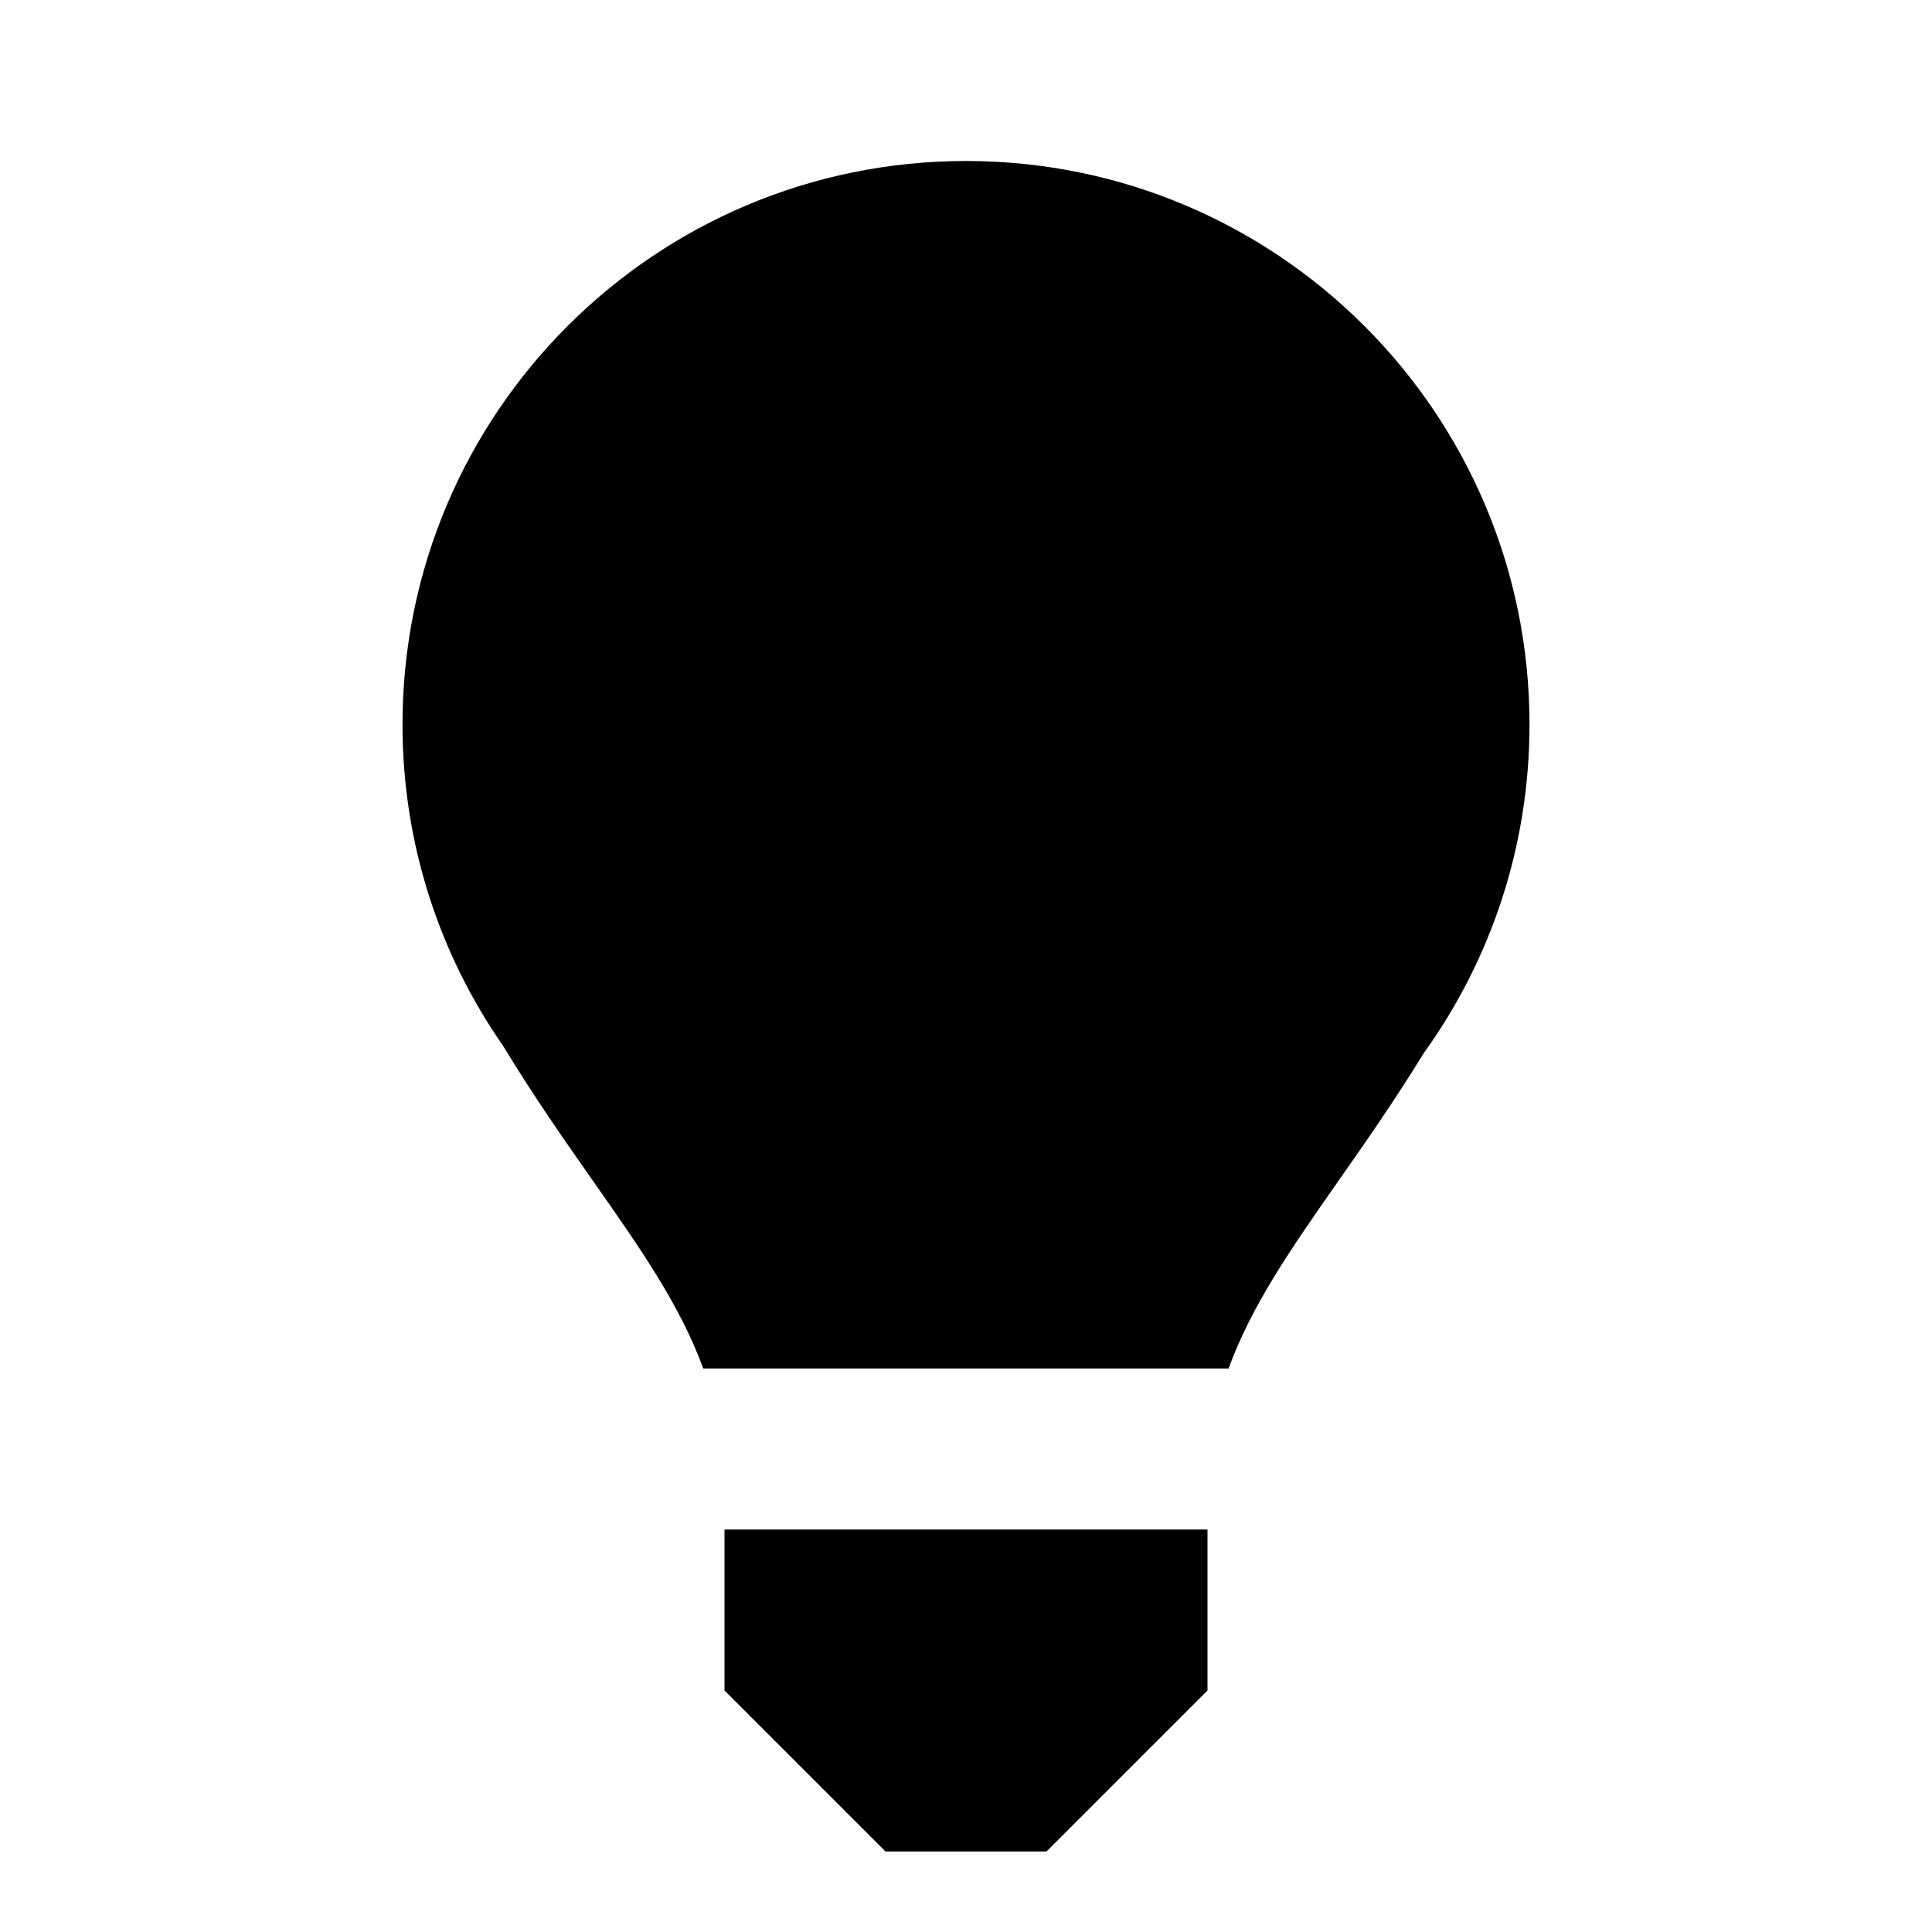
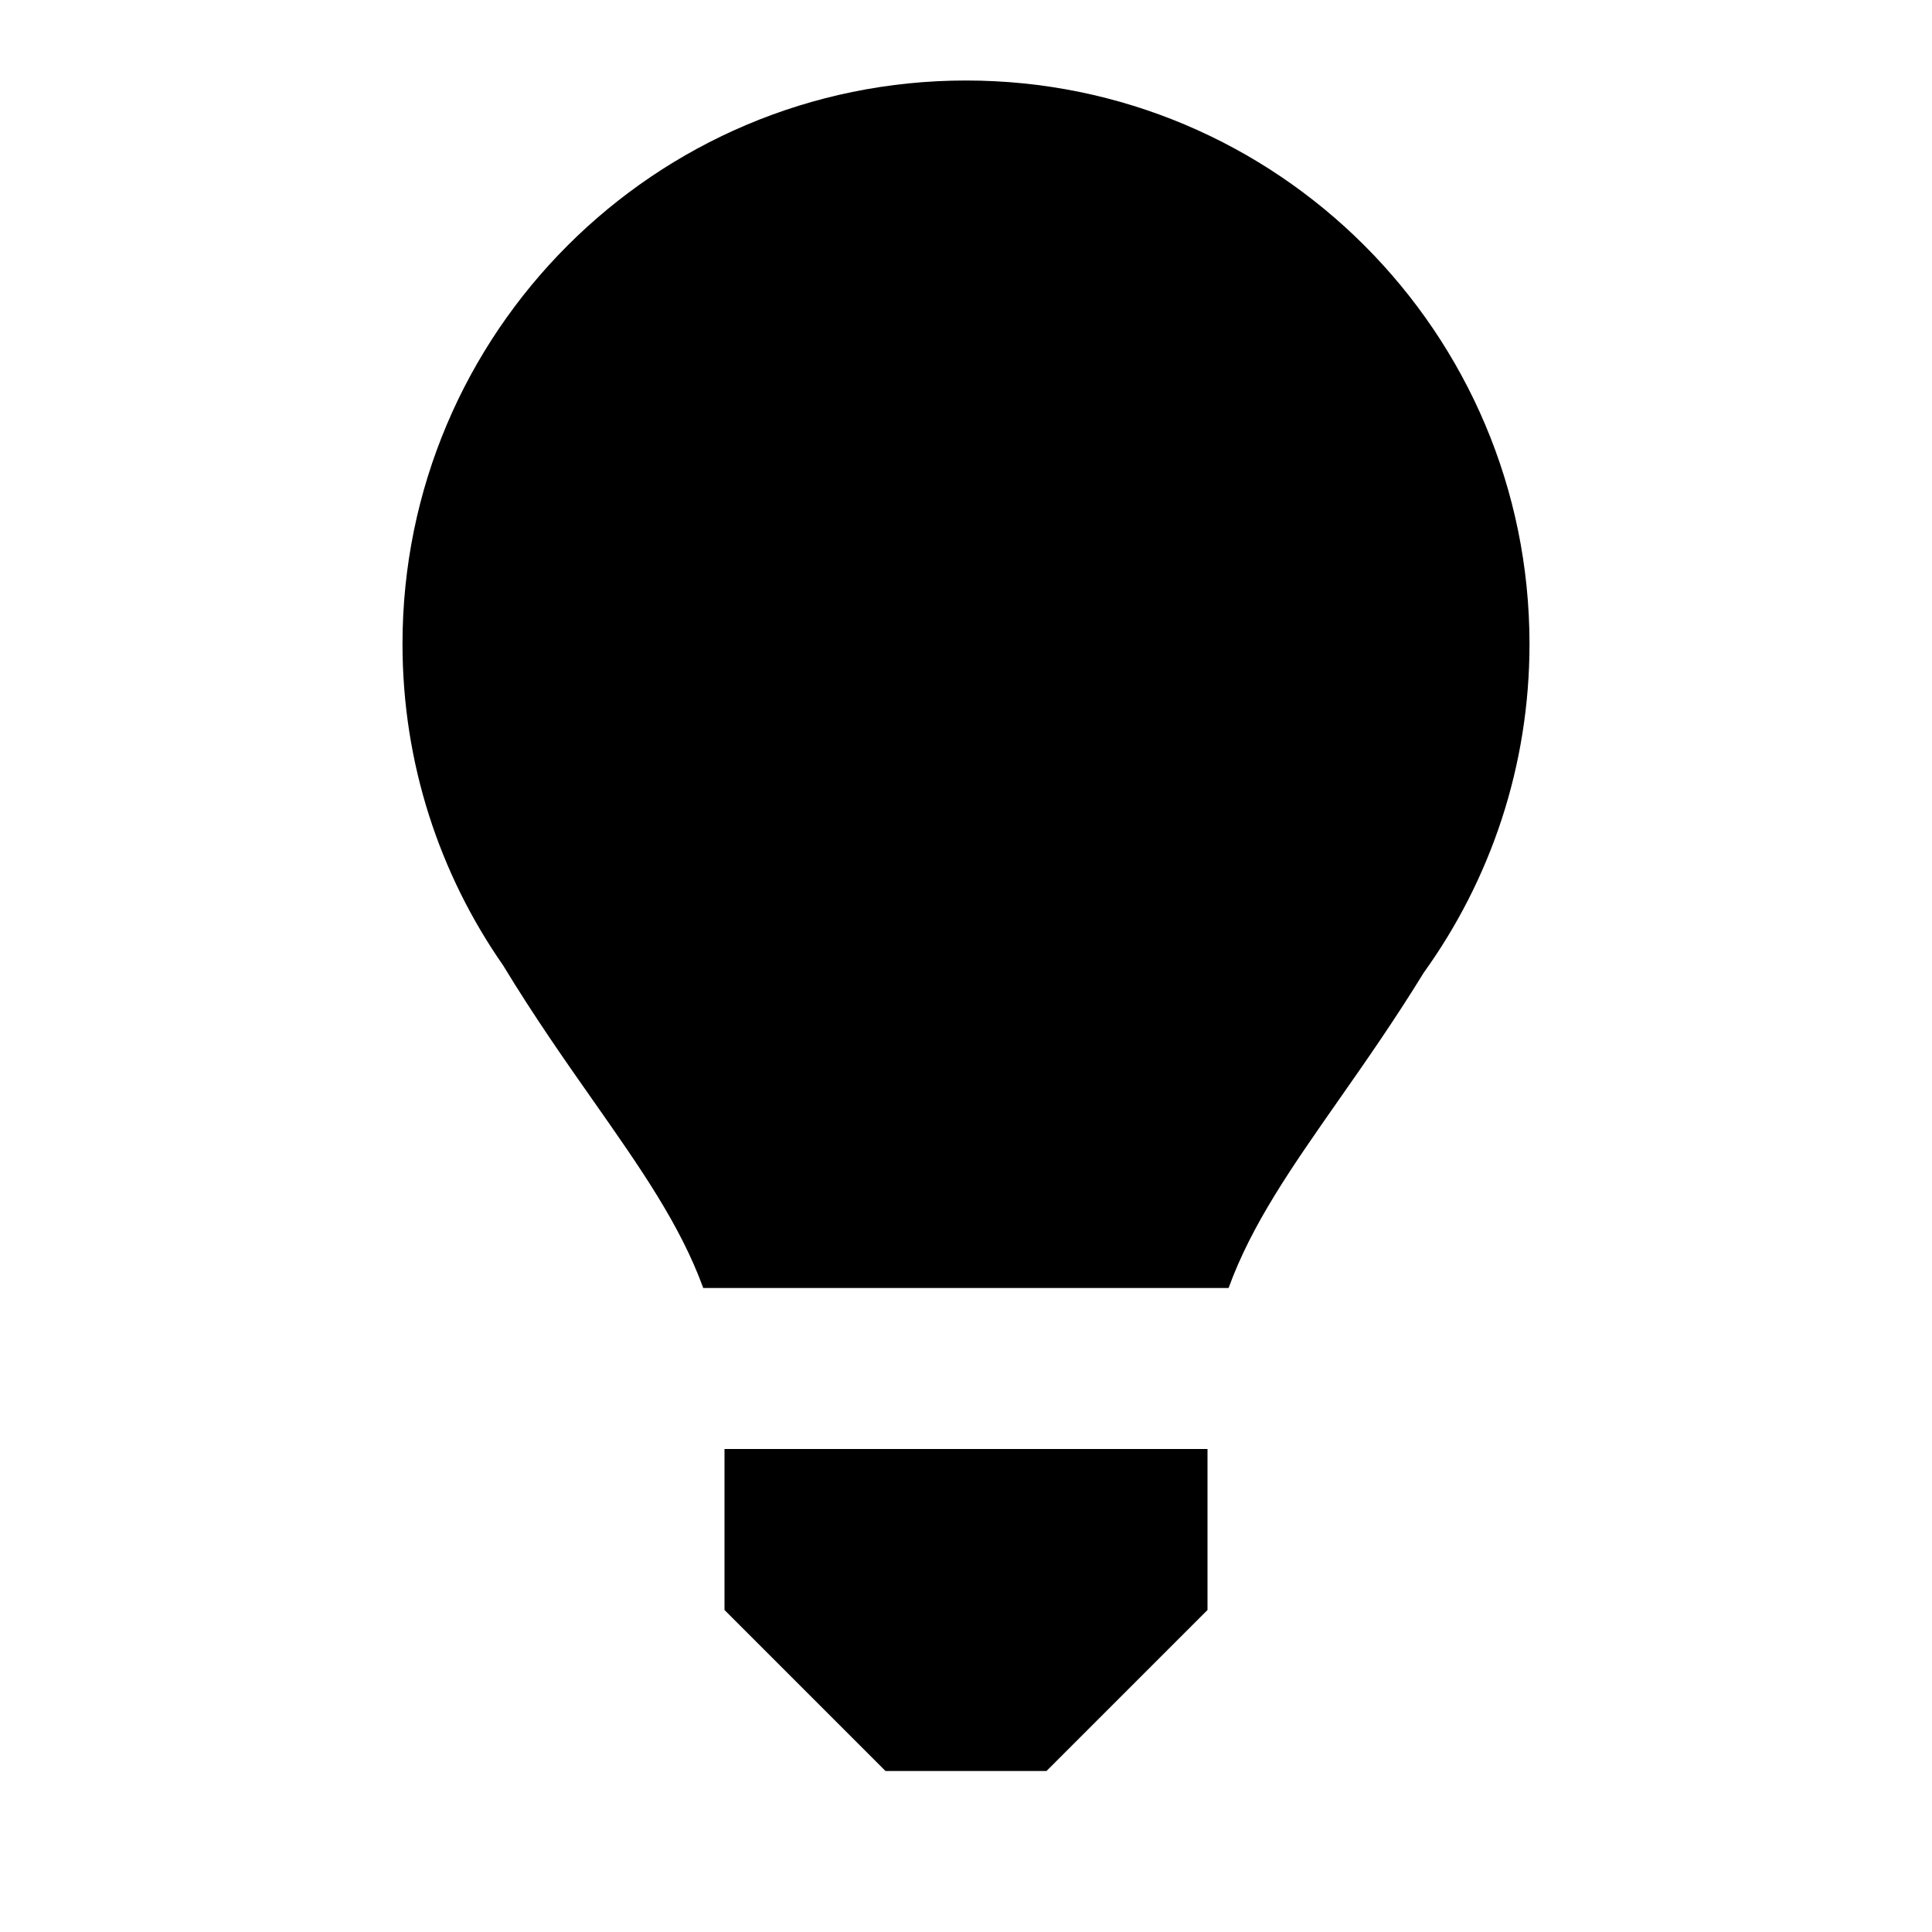
<svg xmlns="http://www.w3.org/2000/svg" width="24" height="24" viewBox="0 0 24 24" fill="none">
  <rect width="24" height="24" fill="none" />
-   <path d="M19 9C19 10.524 18.513 11.933 17.687 13.082C17.32 13.679 16.958 14.196 16.624 14.673C16.043 15.504 15.548 16.212 15.262 17H8.736C8.45 16.215 7.955 15.509 7.376 14.683C7.022 14.179 6.637 13.63 6.249 12.991C5.461 11.859 5 10.483 5 9C5 5.134 8.134 2 12 2C15.866 2 19 5.134 19 9Z" fill="#000000" />
-   <path d="M9 19V21L11 23H13L15 21V19H9Z" fill="#000000" />
+   <path d="M19 8C19 9.523 18.513 10.933 17.687 12.082C17.32 12.679 16.958 13.196 16.624 13.673C16.043 14.504 15.548 15.211 15.262 16H8.736C8.45 15.214 7.955 14.509 7.376 13.683C7.022 13.179 6.637 12.63 6.249 11.991C5.461 10.859 5 9.483 5 8C5 4.134 8.134 1 12 1C15.866 1 19 4.134 19 8Z" fill="#000000" />
+   <path d="M9 18V20L11 22H13L15 20V18H9Z" fill="#000000" />
</svg>
